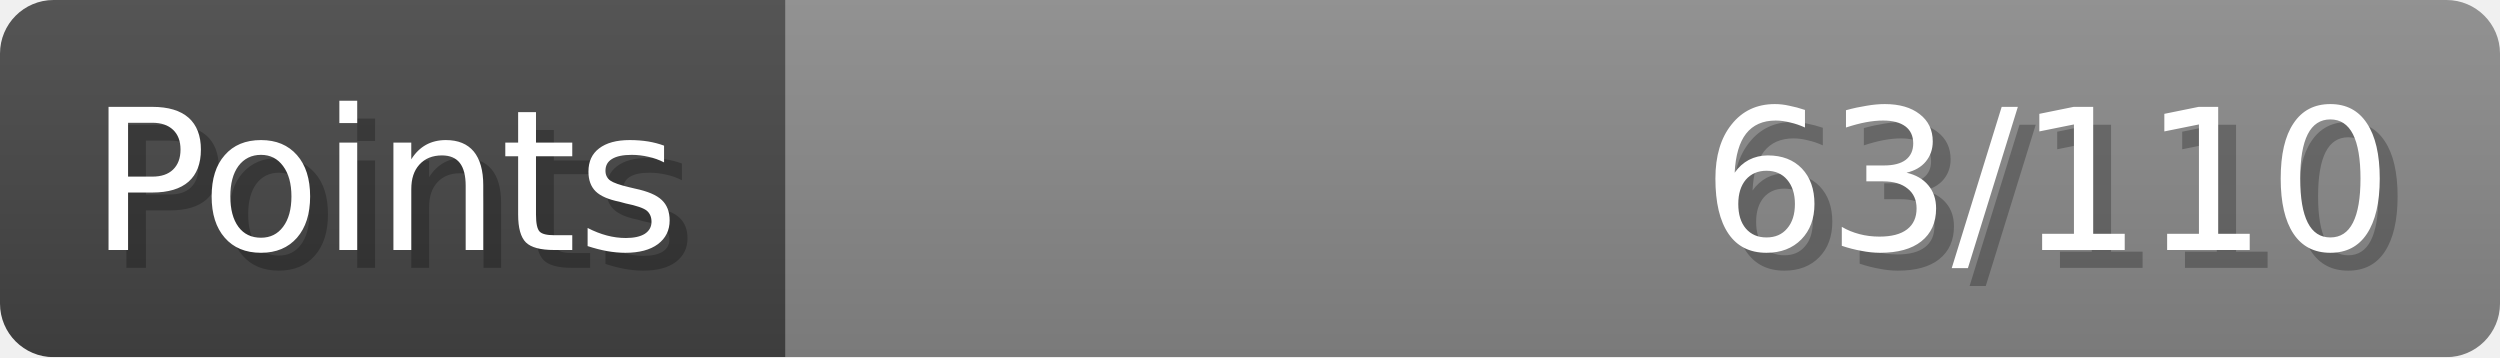
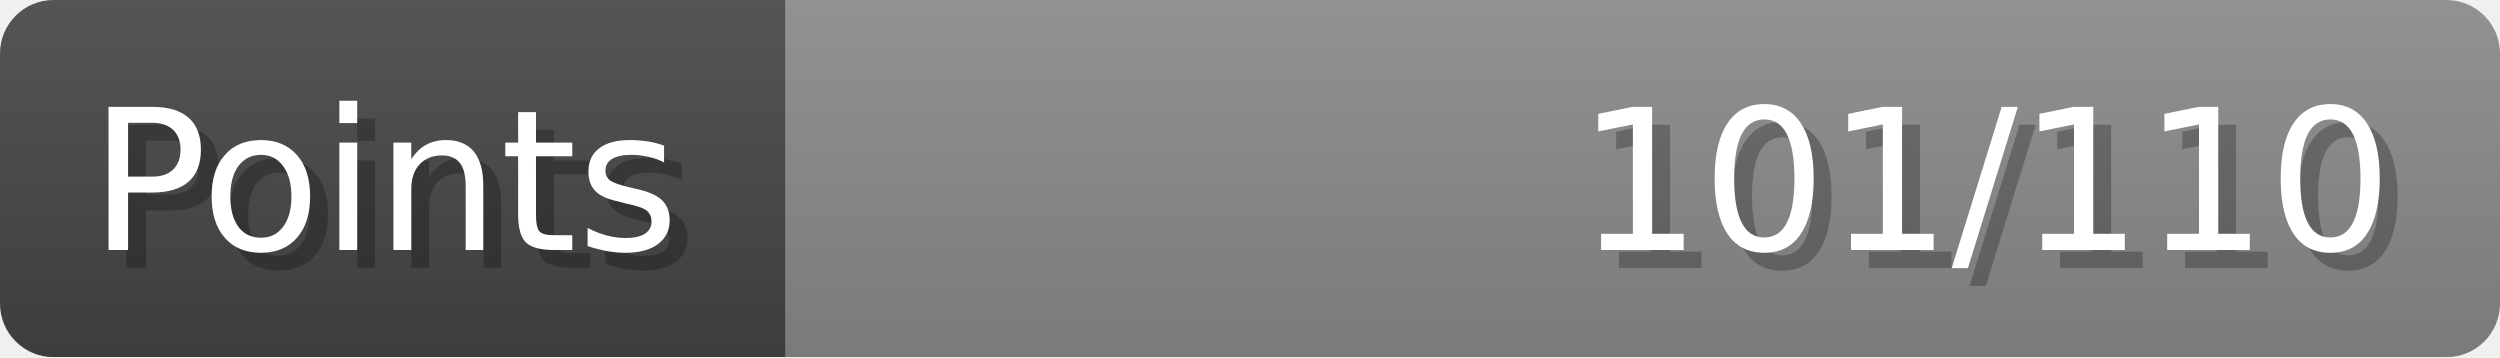
- <svg xmlns="http://www.w3.org/2000/svg" width="140px" height="20px" role="img" aria-label="Points: 63/110">
+ <svg xmlns="http://www.w3.org/2000/svg" width="140px" height="20px" role="img" aria-label="Points: 101/110">
  <linearGradient id="a" x2="0" y2="100%">
    <stop offset="0" stop-opacity=".1" stop-color="#EEE" />
    <stop offset="1" stop-opacity=".1" />
  </linearGradient>
  <mask id="m">
    <rect width="100%" height="100%" rx="3" fill="#FFF" />
  </mask>
  <g mask="url(#m)">
    <rect x="0" y="0" width="44" height="20" fill="#444" />
    <svg x="44" y="0" width="96" height="20">
      <rect width="100%" height="100%" fill="#888888" />
      <rect width="0%" height="100%" fill="#33CC11" transform="">
-         <animate attributeName="width" begin="0.5s" dur="600ms" from="0%" to="57%" repeatCount="1" fill="freeze" calcMode="spline" keyTimes="0; 1" keySplines="0.3, 0.61, 0.355, 1" />
+         <animate attributeName="width" begin="0.5s" dur="600ms" from="0%" to="91%" repeatCount="1" fill="freeze" calcMode="spline" keyTimes="0; 1" keySplines="0.3, 0.61, 0.355, 1" />
      </rect>
    </svg>
    <rect width="140" height="20" fill="url(#a)" />
  </g>
  <g aria-hidden="true" font-size="11" font-family="Verdana, DejaVu Sans, sans-serif" fill="#FFFFFF">
    <text x="6" y="15" fill="#000" opacity="0.25">Points</text>
    <text x="5" y="14">Points</text>
-     <text x="135" y="15" fill="#000" opacity="0.25" text-anchor="end">63/110</text>
-     <text x="134" y="14" text-anchor="end">63/110</text>
+     <text x="135" y="15" fill="#000" opacity="0.25" text-anchor="end">101/110</text>
+     <text x="134" y="14" text-anchor="end">101/110</text>
  </g>
</svg>
